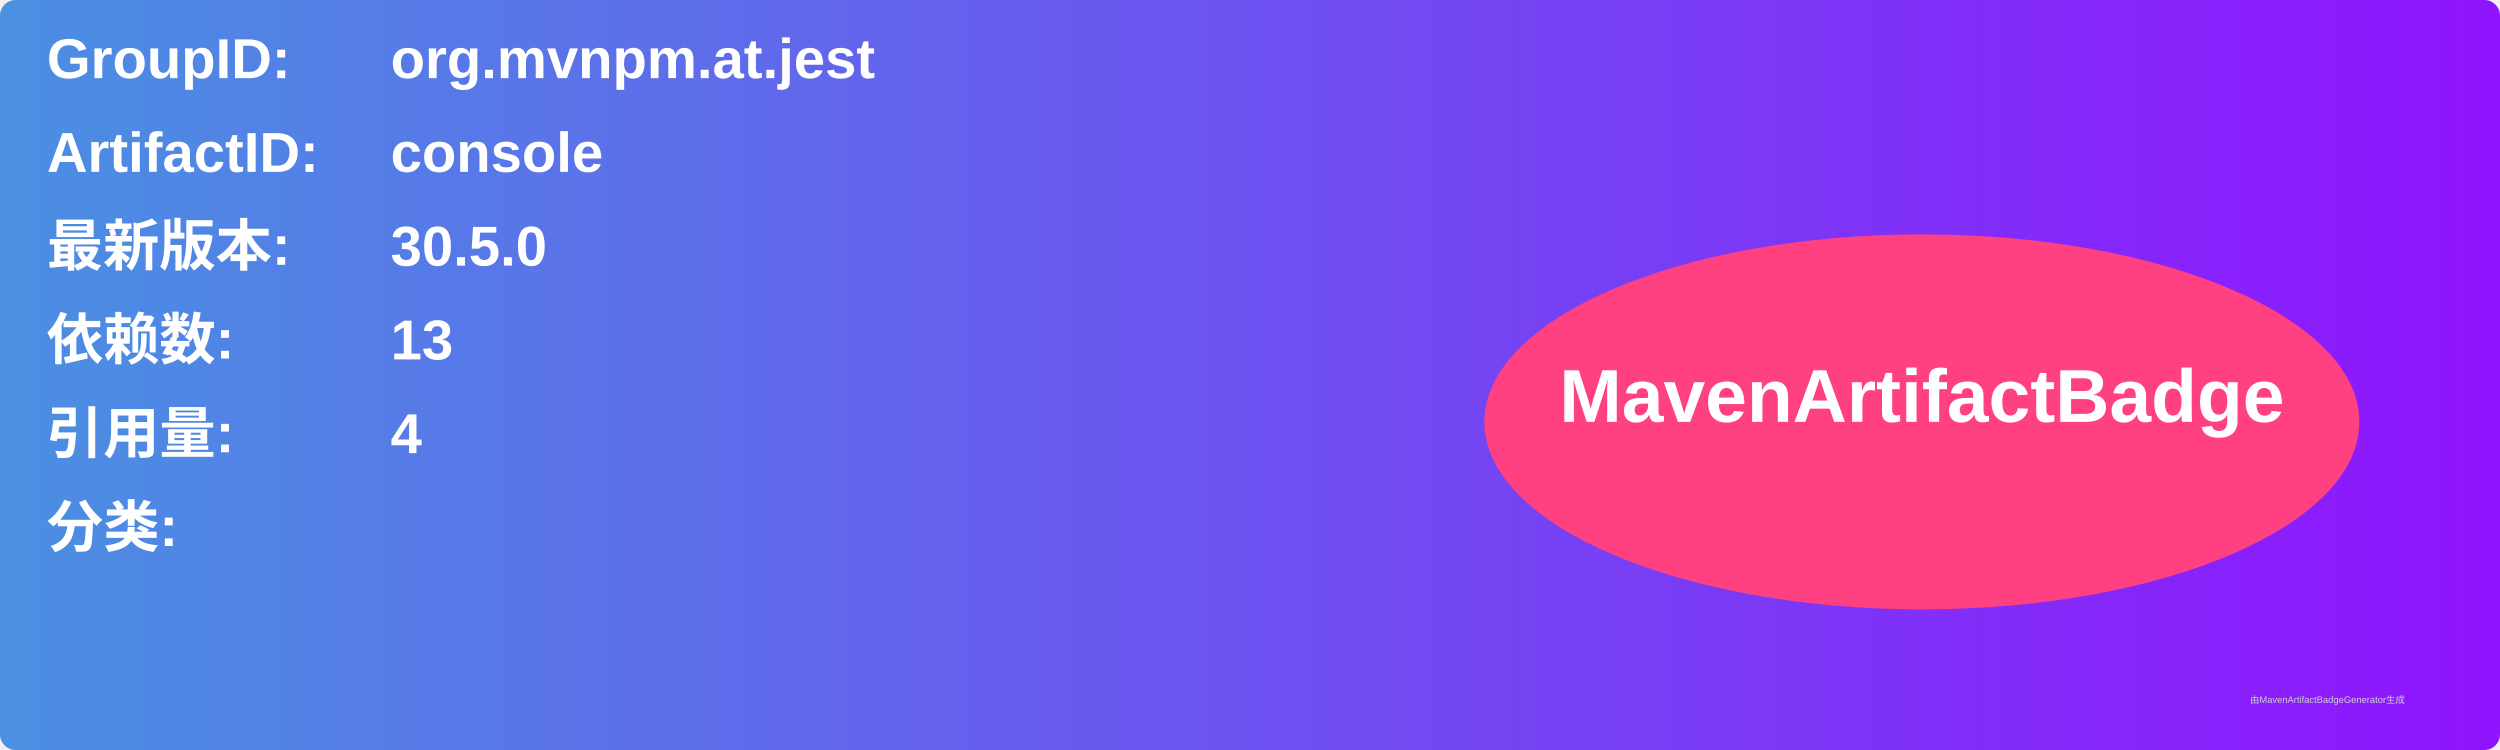
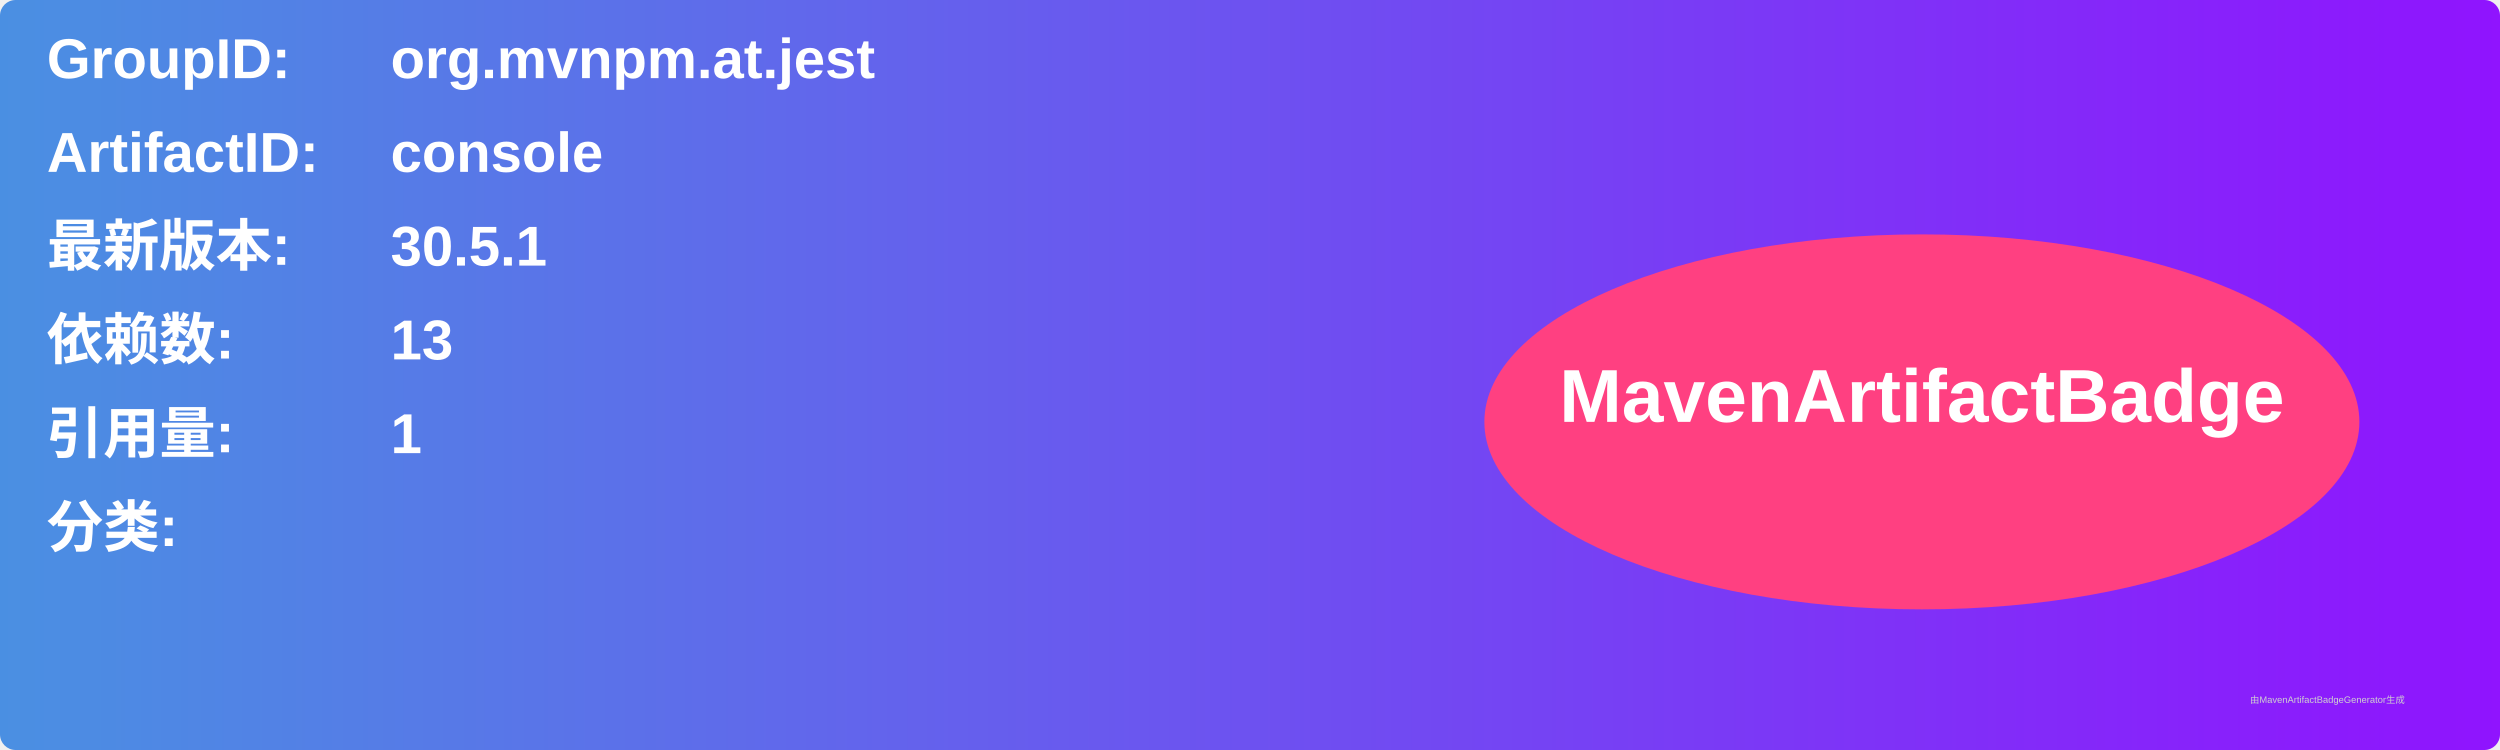
<svg xmlns="http://www.w3.org/2000/svg" width="800" height="240" viewBox="0 0 800 240">
  <linearGradient id="grad" x1="0%" y1="0%" x2="100%" y2="0%">
    <stop offset="0%" stop-color="#4a90e2" />
    <stop offset="100%" stop-color="#9013fe" />
  </linearGradient>
  <rect width="100%" height="100%" rx="5" ry="5" fill="url(#grad)" />
  <g transform="translate(15, 15)">
    <text x="0" y="10" font-family="Arial" font-size="18" fill="white" font-weight="bold" width="260">GroupID:</text>
    <text x="110" y="10" font-family="Arial" font-size="18" fill="white" font-weight="bold" width="460">org.mvnpm.at.jest</text>
    <text x="0" y="40" font-family="Arial" font-size="18" fill="white" font-weight="bold" width="260">ArtifactID:</text>
    <text x="110" y="40" font-family="Arial" font-size="18" fill="white" font-weight="bold" width="460">console</text>
    <text x="0" y="70" font-family="Arial" font-size="18" fill="white" font-weight="bold">最新版本:</text>
    <text x="110" y="70" font-family="Arial" font-size="18" fill="white" font-weight="bold">
-       <tspan font-weight="bold">30.5.0</tspan>
+       <tspan font-weight="bold">30.5.1</tspan>
    </text>
    <text x="0" y="100" font-family="Arial" font-size="18" fill="white" font-weight="bold">依赖数: </text>
    <text x="110" y="100" font-family="Arial" font-size="18" fill="white">
      <tspan font-weight="bold">13</tspan>
    </text>
    <text x="0" y="130" font-family="Arial" font-size="18" fill="white" font-weight="bold">引用量: </text>
    <text x="110" y="130" font-family="Arial" font-size="18" fill="white">
-       <tspan font-weight="bold">4</tspan>
+       <tspan font-weight="bold">1</tspan>
    </text>
    <text x="0" y="160" font-family="Arial" font-size="18" fill="white" font-weight="bold">分类:</text>
    <text x="10" y="190" font-family="Arial" font-size="10" fill="white">
      <tspan font-weight="bold" />
    </text>
    <ellipse cx="600" cy="120" rx="140" ry="60" fill="#ff4081" />
    <text x="600" y="120" text-anchor="middle" font-family="Arial" font-size="24" fill="white" font-weight="bold">MavenArtifactBadge</text>
  </g>
  <text x="720" y="225" font-family="Arial" font-size="3" fill="#d0d0d0">由MavenArtifactBadgeGenerator生成</text>
</svg>
